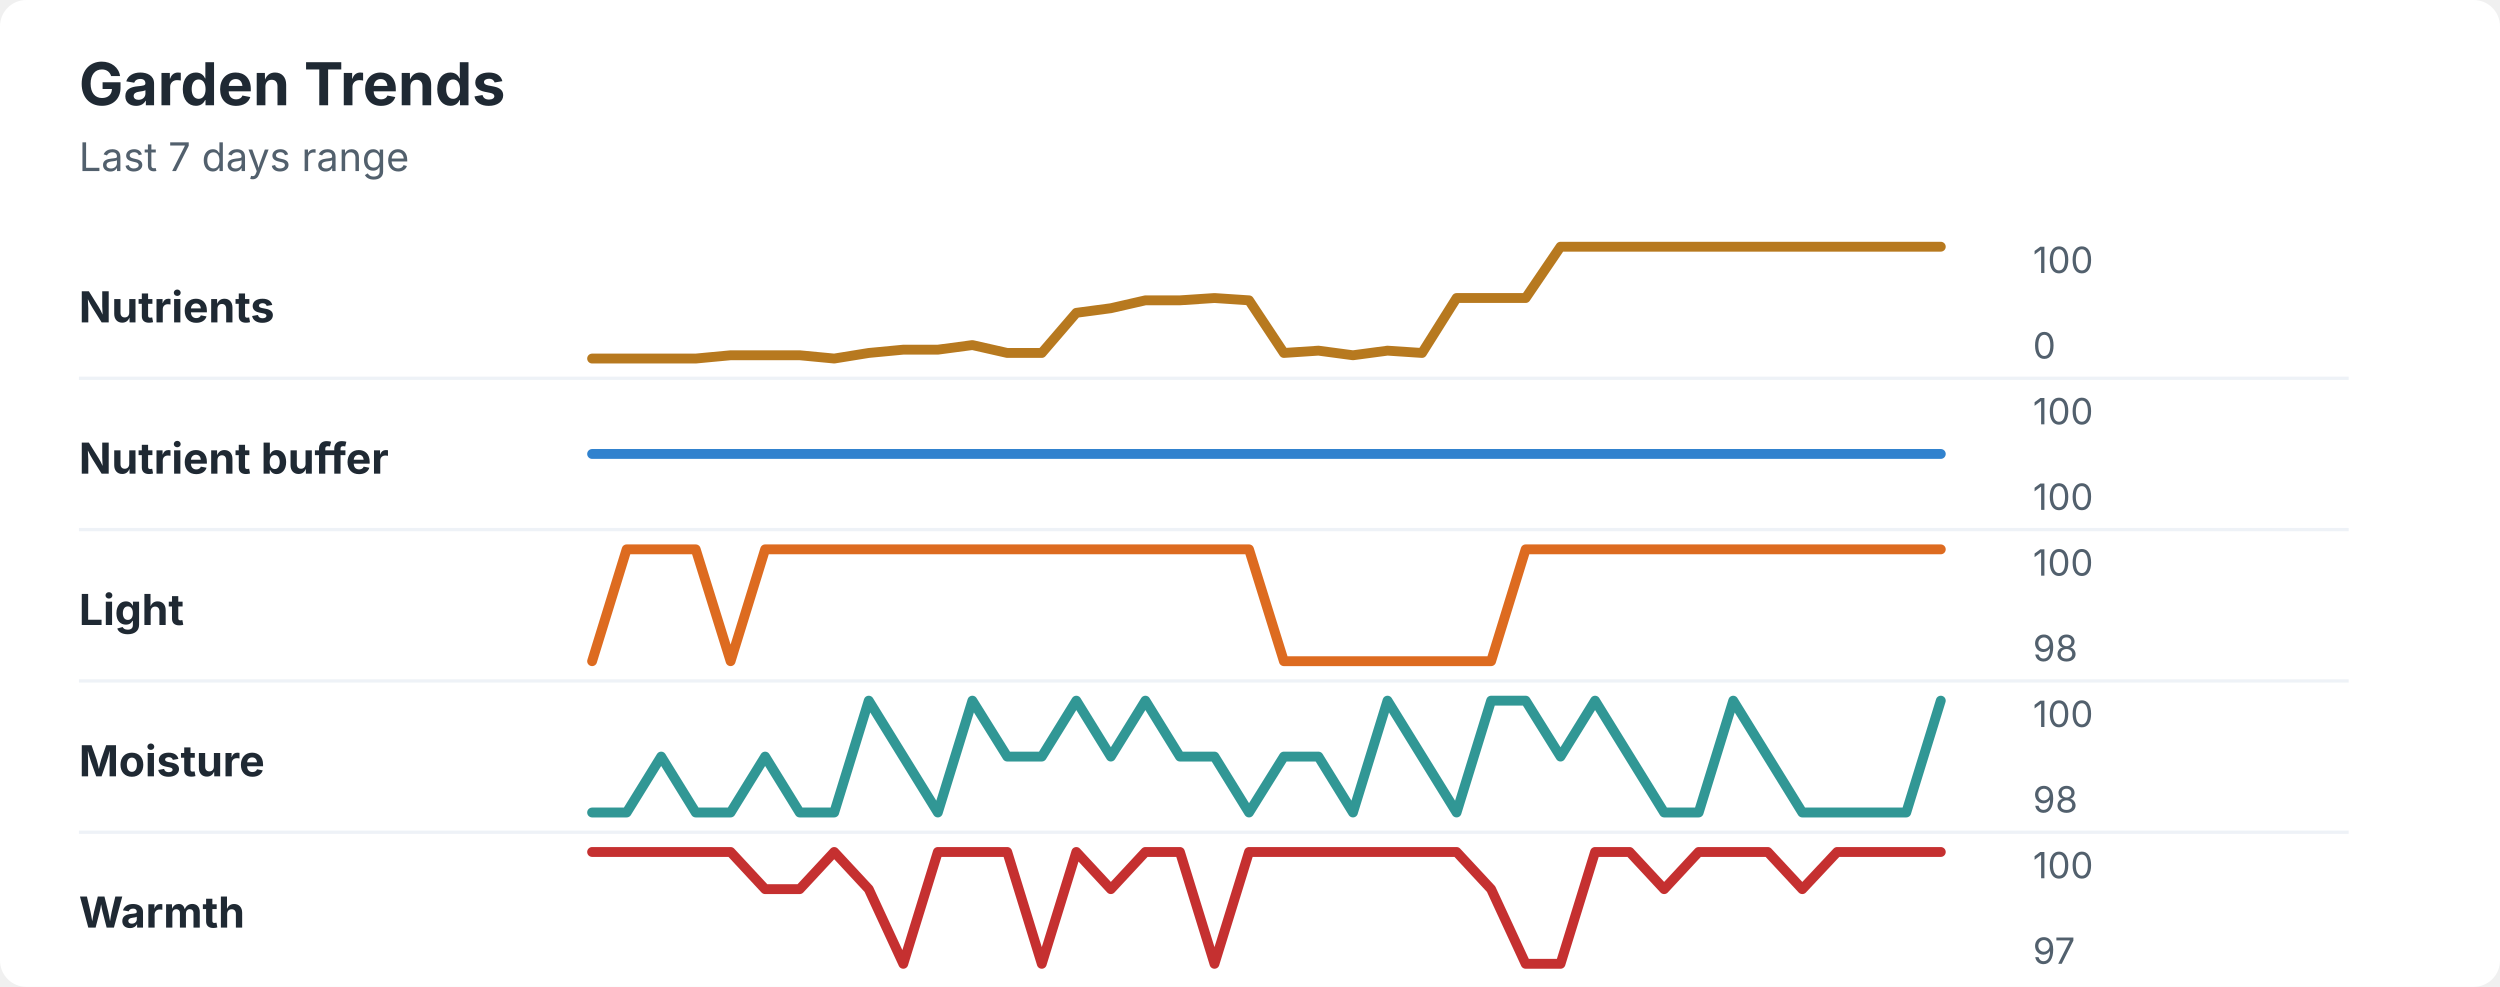
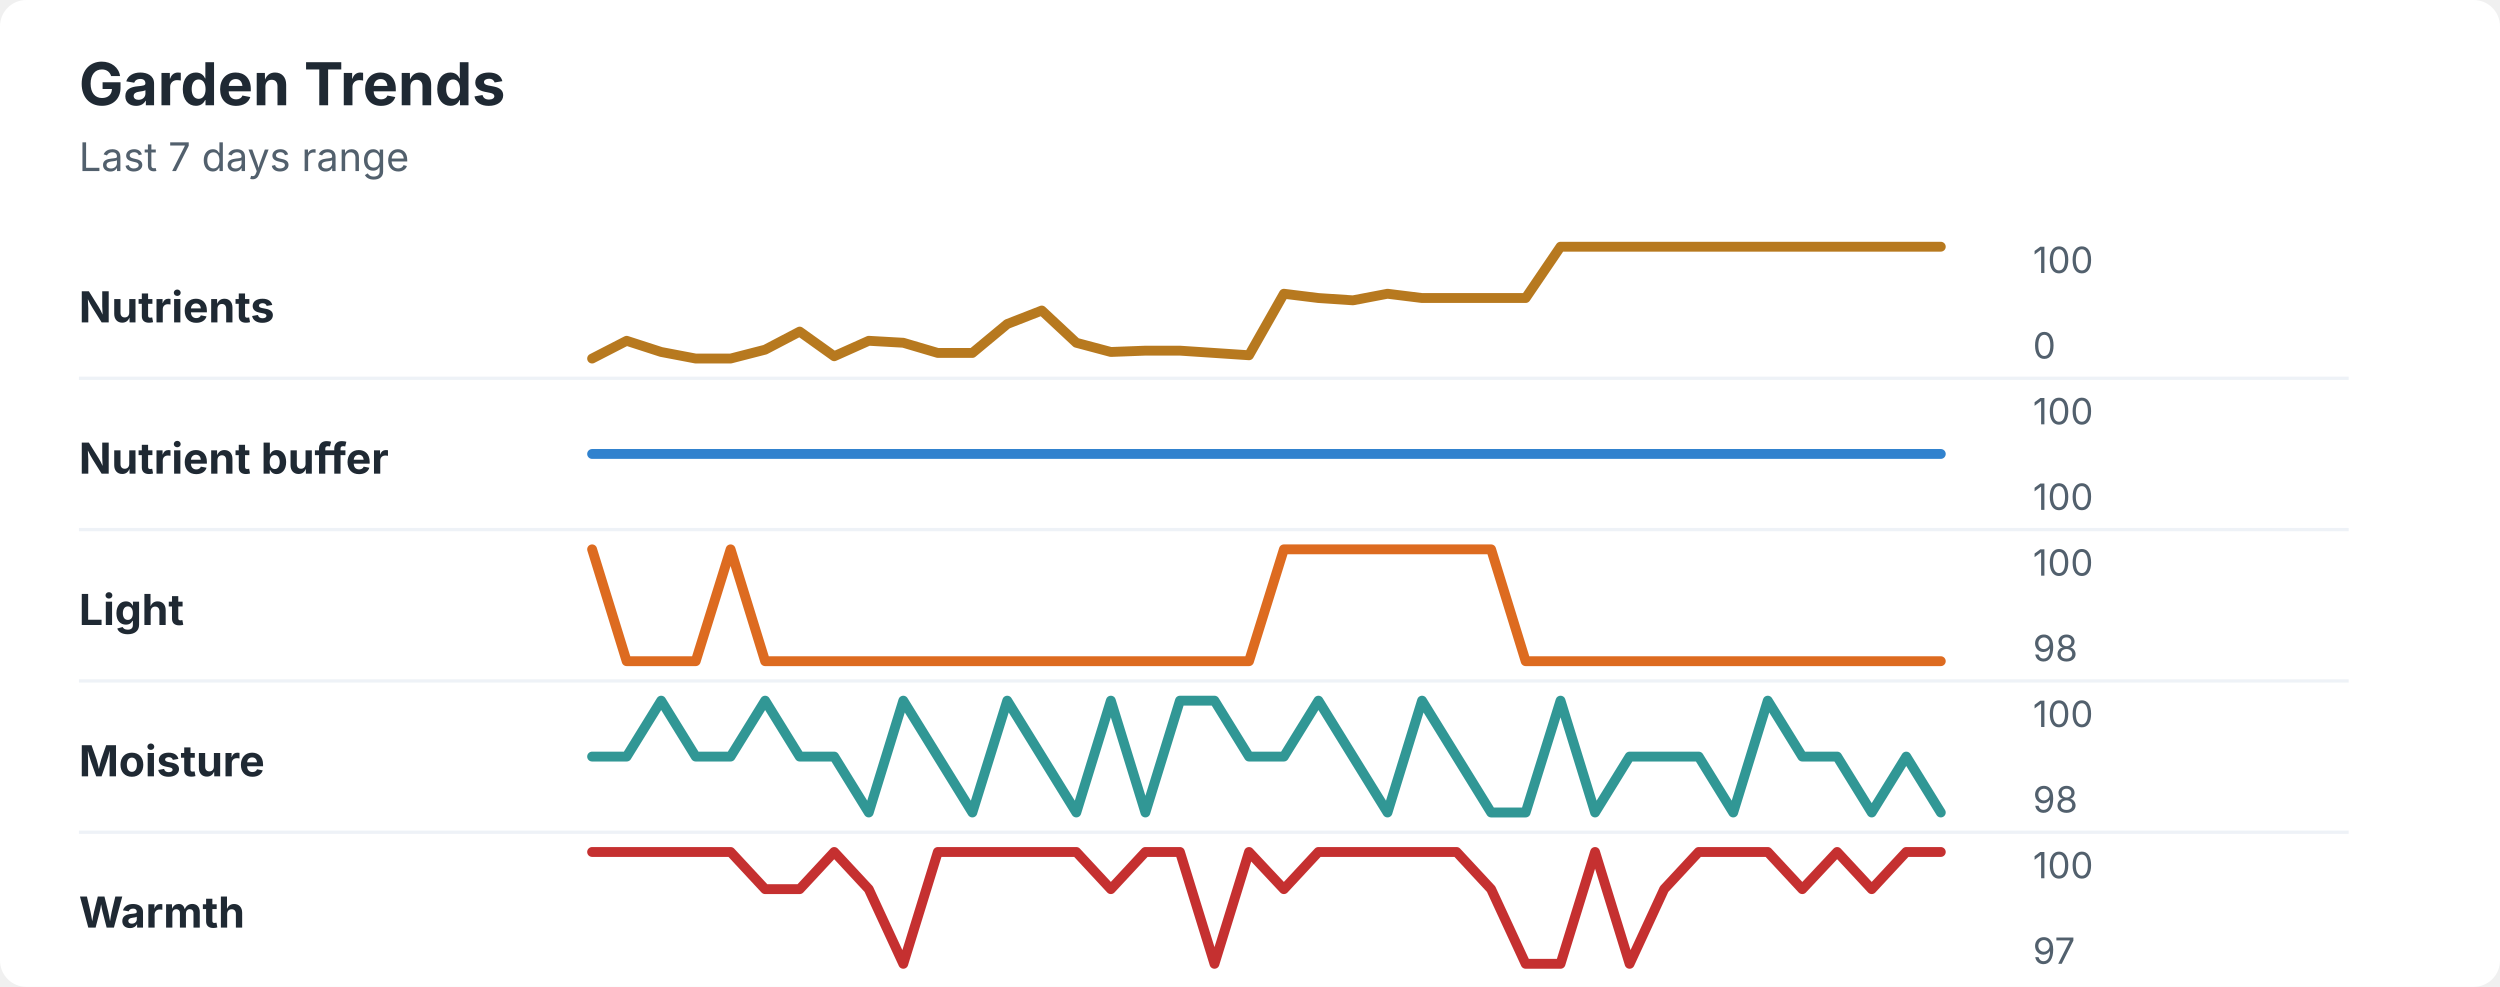
<svg xmlns="http://www.w3.org/2000/svg" width="760" height="300" viewBox="0 0 760 300" role="img" aria-labelledby="title desc">
  <rect width="760" height="300" rx="8" fill="#ffffff" />
  <style>
    text { font-family: -apple-system, BlinkMacSystemFont, "Segoe UI", sans-serif; }
    .title { font-size: 18px; font-weight: 700; fill: #1f2933; }
    .subtitle { font-size: 12px; fill: #52606d; }
    .label { font-size: 13px; font-weight: 650; fill: #1f2933; }
    .axis-value { font-size: 11px; fill: #52606d; }
    .separator { stroke: #eef2f7; stroke-width: 1; }
  </style>
  <text x="24" y="32" class="title">Garden Trends</text>
  <text x="24" y="52" class="subtitle">Last 7 days range</text>
  <text x="24" y="98" class="label">Nutrients</text>
-   <polyline points="180.0,109.0 190.5,109.0 201.0,109.0 211.5,109.0 222.1,108.0 232.6,108.0 243.1,108.0 253.6,109.0 264.1,107.3 274.6,106.3 285.1,106.3 295.6,104.9 306.2,107.3 316.7,107.3 327.2,95.1 337.7,93.7 348.2,91.3 358.7,91.3 369.2,90.6 379.7,91.3 390.3,107.3 400.8,106.6 411.3,108.0 421.8,106.6 432.3,107.3 442.8,90.6 453.3,90.6 463.8,90.6 474.4,75.0 484.9,75.0 495.4,75.0 505.9,75.0 516.4,75.0 526.9,75.0 537.4,75.0 547.9,75.0 558.5,75.0 569.0,75.0 579.5,75.0 590.0,75.0 " fill="none" stroke="#b7791f" stroke-width="3" stroke-linecap="round" stroke-linejoin="round" />
+   <polyline points="180.0,109.0 190.5,103.6 201.0,107.0 211.5,109.0 222.1,109.0 232.6,106.3 243.1,100.8 253.6,108.3 264.1,103.6 274.6,104.2 285.1,107.3 295.6,107.3 306.2,98.5 316.7,94.4 327.2,104.2 337.7,107.0 348.2,106.6 358.7,106.6 369.2,107.3 379.7,108.0 390.3,89.3 400.8,90.6 411.3,91.3 421.8,89.3 432.3,90.6 442.8,90.6 453.3,90.6 463.8,90.6 474.4,75.0 484.9,75.0 495.4,75.0 505.9,75.0 516.4,75.0 526.9,75.0 537.4,75.0 547.9,75.0 558.5,75.0 569.0,75.0 579.5,75.0 590.0,75.0 " fill="none" stroke="#b7791f" stroke-width="3" stroke-linecap="round" stroke-linejoin="round" />
  <text x="618" y="83" class="axis-value">100</text>
  <text x="618" y="109" class="axis-value">0</text>
  <line x1="24" y1="115.0" x2="714" y2="115.0" class="separator" />
  <text x="24" y="144" class="label">Nutrient buffer</text>
  <polyline points="180.0,138.0 190.5,138.0 201.0,138.0 211.5,138.0 222.1,138.0 232.6,138.0 243.1,138.0 253.6,138.0 264.1,138.0 274.6,138.0 285.1,138.0 295.6,138.0 306.2,138.0 316.7,138.0 327.2,138.0 337.7,138.0 348.2,138.0 358.7,138.0 369.2,138.0 379.7,138.0 390.3,138.0 400.8,138.0 411.3,138.0 421.8,138.0 432.3,138.0 442.8,138.0 453.3,138.0 463.8,138.0 474.4,138.0 484.9,138.0 495.4,138.0 505.9,138.0 516.4,138.0 526.9,138.0 537.4,138.0 547.9,138.0 558.5,138.0 569.0,138.0 579.5,138.0 590.0,138.0 " fill="none" stroke="#3182ce" stroke-width="3" stroke-linecap="round" stroke-linejoin="round" />
  <text x="618" y="129" class="axis-value">100</text>
  <text x="618" y="155" class="axis-value">100</text>
  <line x1="24" y1="161.0" x2="714" y2="161.0" class="separator" />
  <text x="24" y="190" class="label">Light</text>
-   <polyline points="180.0,201.0 190.5,167.0 201.0,167.0 211.5,167.0 222.1,201.0 232.6,167.0 243.1,167.0 253.6,167.0 264.1,167.0 274.6,167.0 285.1,167.0 295.6,167.0 306.2,167.0 316.7,167.0 327.2,167.0 337.7,167.0 348.2,167.0 358.7,167.0 369.2,167.0 379.7,167.0 390.3,201.0 400.8,201.0 411.3,201.0 421.8,201.0 432.3,201.0 442.8,201.0 453.3,201.0 463.8,167.0 474.4,167.0 484.9,167.0 495.4,167.0 505.9,167.0 516.4,167.0 526.9,167.0 537.4,167.0 547.9,167.0 558.5,167.0 569.0,167.0 579.5,167.0 590.0,167.0 " fill="none" stroke="#dd6b20" stroke-width="3" stroke-linecap="round" stroke-linejoin="round" />
+   <polyline points="180.0,167.0 190.5,201.0 201.0,201.0 211.5,201.0 222.1,167.0 232.6,201.0 243.1,201.0 253.6,201.0 264.1,201.0 274.6,201.0 285.1,201.0 295.6,201.0 306.2,201.0 316.7,201.0 327.2,201.0 337.7,201.0 348.2,201.0 358.7,201.0 369.2,201.0 379.7,201.0 390.3,167.0 400.8,167.0 411.3,167.0 421.8,167.0 432.3,167.0 442.8,167.0 453.3,167.0 463.8,201.0 474.4,201.0 484.9,201.0 495.4,201.0 505.9,201.0 516.4,201.0 526.9,201.0 537.4,201.0 547.9,201.0 558.5,201.0 569.0,201.0 579.5,201.0 590.0,201.0 " fill="none" stroke="#dd6b20" stroke-width="3" stroke-linecap="round" stroke-linejoin="round" />
  <text x="618" y="175" class="axis-value">100</text>
  <text x="618" y="201" class="axis-value">98</text>
  <line x1="24" y1="207.0" x2="714" y2="207.0" class="separator" />
  <text x="24" y="236" class="label">Moisture</text>
-   <polyline points="180.0,247.0 190.5,247.0 201.0,230.0 211.5,247.0 222.1,247.0 232.6,230.0 243.1,247.0 253.6,247.0 264.1,213.0 274.6,230.0 285.1,247.0 295.6,213.0 306.2,230.0 316.7,230.0 327.2,213.0 337.7,230.0 348.2,213.0 358.7,230.0 369.2,230.0 379.7,247.0 390.3,230.0 400.8,230.0 411.3,247.0 421.8,213.0 432.3,230.0 442.8,247.0 453.3,213.0 463.8,213.0 474.4,230.0 484.9,213.0 495.4,230.0 505.9,247.0 516.4,247.0 526.9,213.0 537.4,230.0 547.9,247.0 558.5,247.0 569.0,247.0 579.5,247.0 590.0,213.0 " fill="none" stroke="#319795" stroke-width="3" stroke-linecap="round" stroke-linejoin="round" />
+   <polyline points="180.0,230.0 190.5,230.0 201.0,213.0 211.5,230.0 222.1,230.0 232.6,213.0 243.1,230.0 253.6,230.0 264.1,247.0 274.6,213.0 285.1,230.0 295.6,247.0 306.2,213.0 316.7,230.0 327.2,247.0 337.7,213.0 348.2,247.0 358.7,213.0 369.2,213.0 379.7,230.0 390.3,230.0 400.8,213.0 411.3,230.0 421.8,247.0 432.3,213.0 442.8,230.0 453.3,247.0 463.8,247.0 474.4,213.0 484.9,247.0 495.4,230.0 505.9,230.0 516.4,230.0 526.9,247.0 537.4,213.0 547.9,230.0 558.5,230.0 569.0,247.0 579.5,230.0 590.0,247.0 " fill="none" stroke="#319795" stroke-width="3" stroke-linecap="round" stroke-linejoin="round" />
  <text x="618" y="221" class="axis-value">100</text>
  <text x="618" y="247" class="axis-value">98</text>
  <line x1="24" y1="253.0" x2="714" y2="253.0" class="separator" />
  <text x="24" y="282" class="label">Warmth</text>
-   <polyline points="180.0,259.0 190.5,259.0 201.0,259.0 211.5,259.0 222.1,259.0 232.6,270.3 243.1,270.3 253.6,259.0 264.1,270.3 274.6,293.0 285.1,259.0 295.6,259.0 306.2,259.0 316.7,293.0 327.2,259.0 337.7,270.3 348.2,259.0 358.7,259.0 369.2,293.0 379.7,259.0 390.3,259.0 400.8,259.0 411.3,259.0 421.8,259.0 432.3,259.0 442.8,259.0 453.3,270.3 463.8,293.0 474.4,293.0 484.9,259.0 495.4,259.0 505.9,270.3 516.4,259.0 526.9,259.0 537.4,259.0 547.9,270.3 558.5,259.0 569.0,259.0 579.5,259.0 590.0,259.0 " fill="none" stroke="#c53030" stroke-width="3" stroke-linecap="round" stroke-linejoin="round" />
+   <polyline points="180.0,259.0 190.5,259.0 201.0,259.0 211.5,259.0 222.1,259.0 232.6,270.3 243.1,270.3 253.6,259.0 264.1,270.3 274.6,293.0 285.1,259.0 295.6,259.0 306.2,259.0 316.7,259.0 327.2,259.0 337.7,270.3 348.2,259.0 358.7,259.0 369.2,293.0 379.7,259.0 390.3,270.3 400.8,259.0 411.3,259.0 421.8,259.0 432.3,259.0 442.8,259.0 453.3,270.3 463.8,293.0 474.4,293.0 484.9,259.0 495.4,293.0 505.9,270.3 516.4,259.0 526.9,259.0 537.4,259.0 547.9,270.3 558.5,259.0 569.0,270.3 579.5,259.0 590.0,259.0 " fill="none" stroke="#c53030" stroke-width="3" stroke-linecap="round" stroke-linejoin="round" />
  <text x="618" y="267" class="axis-value">100</text>
  <text x="618" y="293" class="axis-value">97</text>
</svg>
